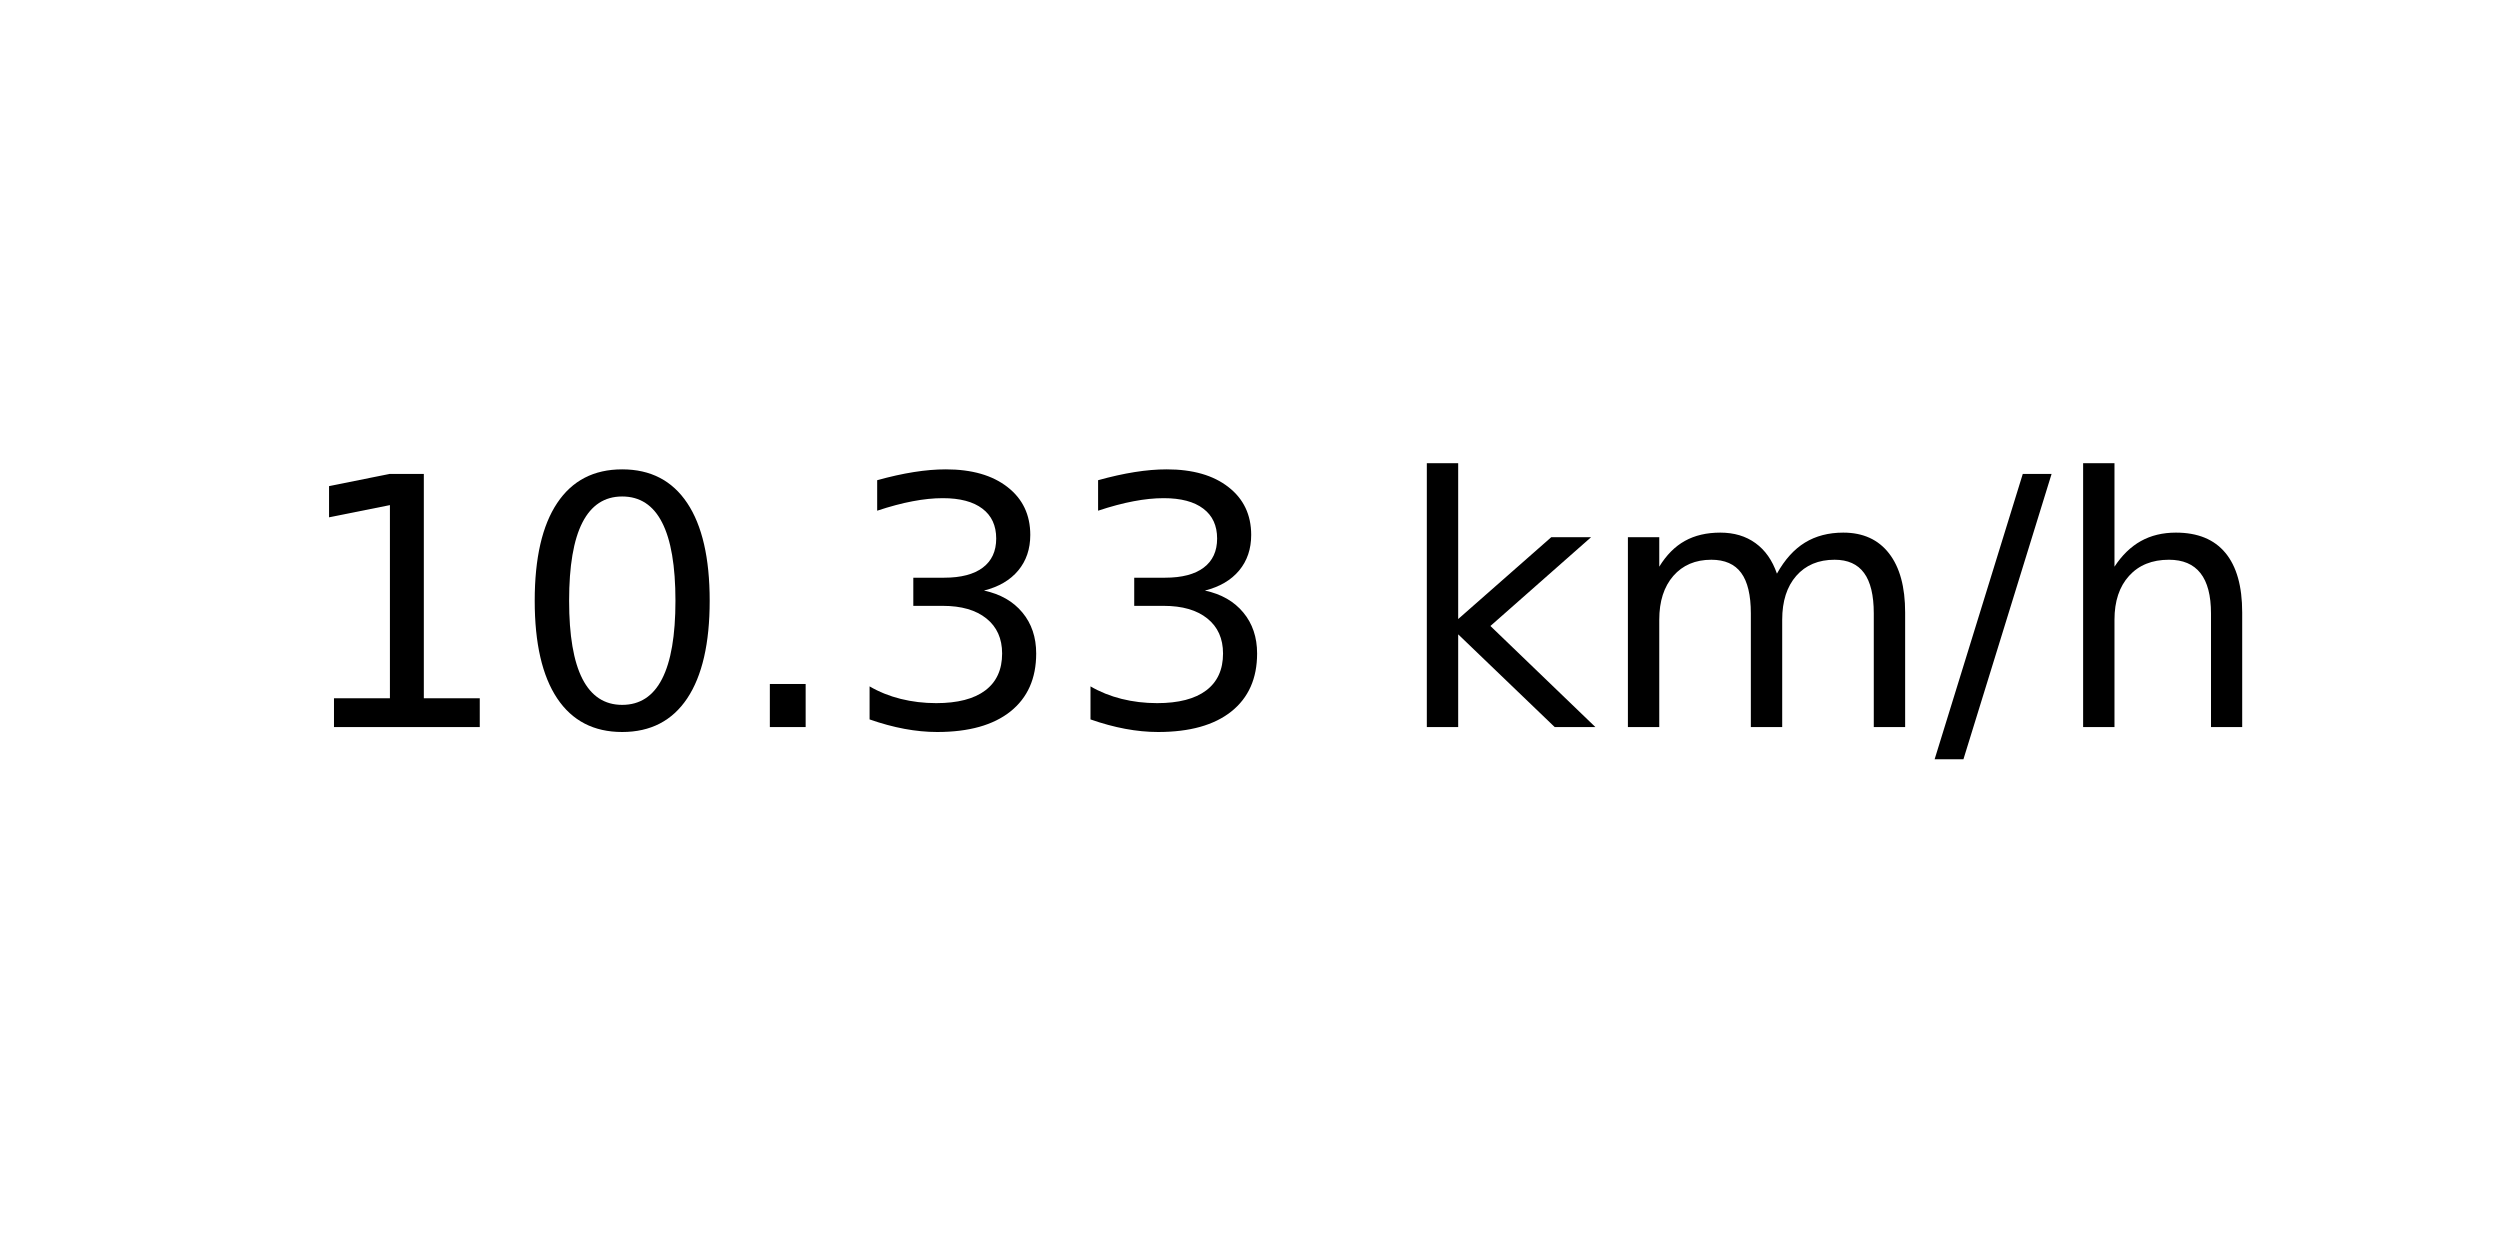
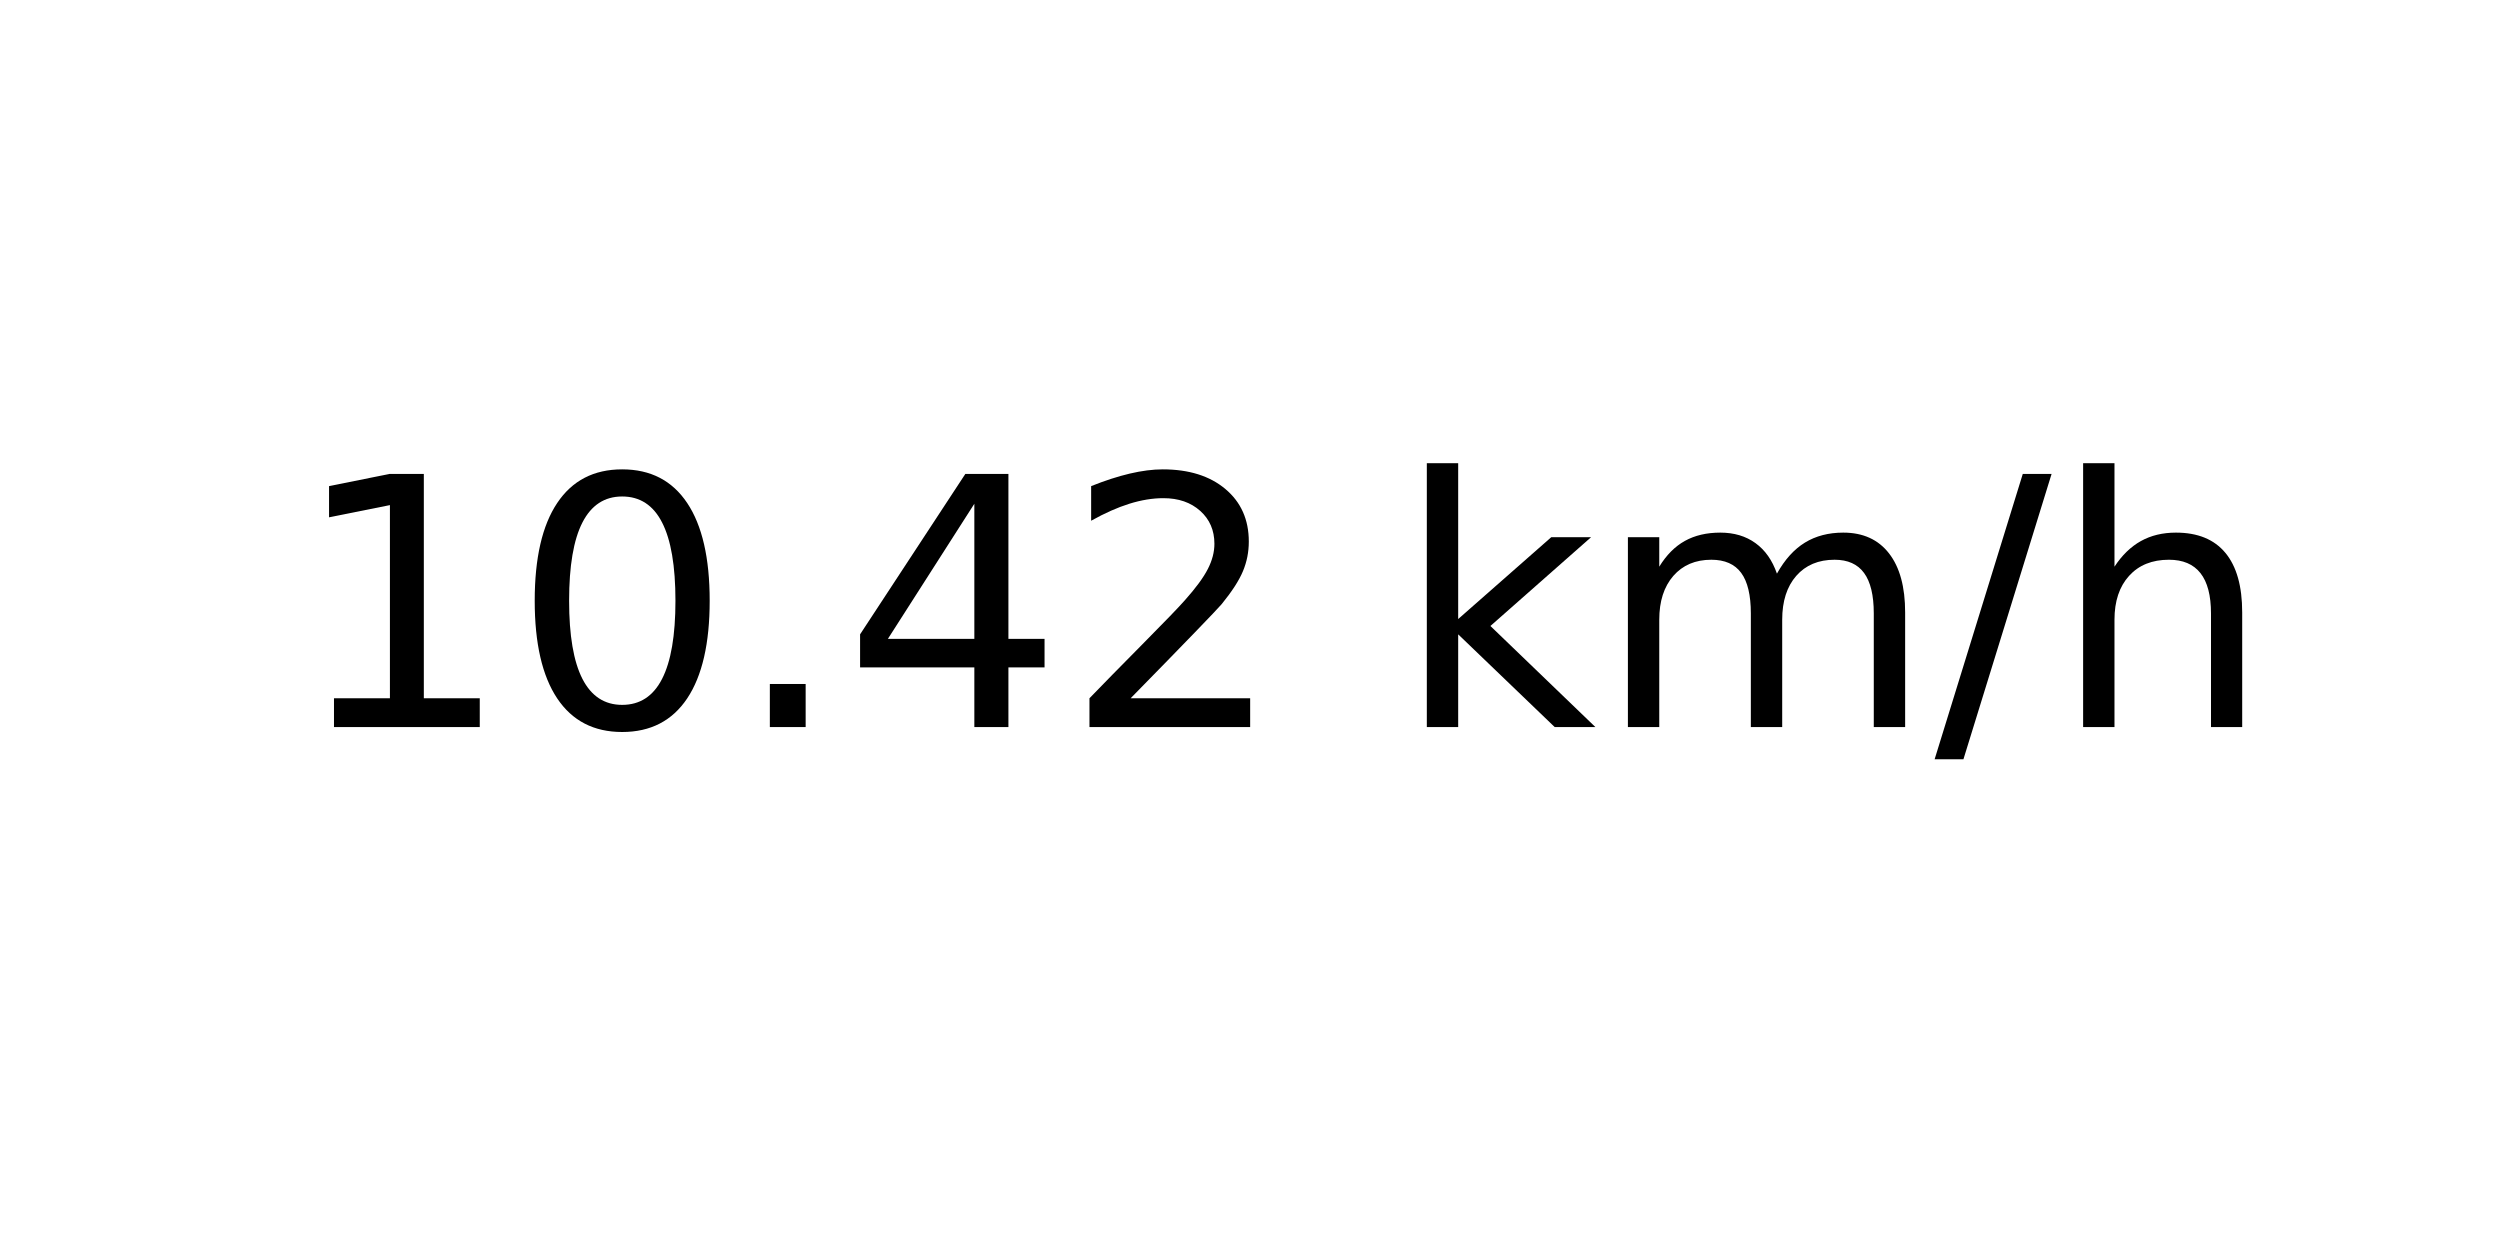
<svg xmlns="http://www.w3.org/2000/svg" xmlns:xlink="http://www.w3.org/1999/xlink" width="72pt" height="36pt" viewBox="0 0 72 36" version="1.1">
  <defs>
    <style type="text/css">*{stroke-linejoin: round; stroke-linecap: butt}</style>
  </defs>
  <g id="figure_1">
    <g id="axes_1">
      <g id="text_1">
        <g transform="translate(8.378125 20.93937) scale(0.1 -0.1)">
          <defs>
            <path id="DejaVuSans-31" d="M 794 531  L 1825 531  L 1825 4091  L 703 3866  L 703 4441  L 1819 4666  L 2450 4666  L 2450 531  L 3481 531  L 3481 0  L 794 0  L 794 531  z " transform="scale(0.015625)" />
            <path id="DejaVuSans-30" d="M 2034 4250  Q 1547 4250 1301 3770  Q 1056 3291 1056 2328  Q 1056 1369 1301 889  Q 1547 409 2034 409  Q 2525 409 2770 889  Q 3016 1369 3016 2328  Q 3016 3291 2770 3770  Q 2525 4250 2034 4250  z M 2034 4750  Q 2819 4750 3233 4129  Q 3647 3509 3647 2328  Q 3647 1150 3233 529  Q 2819 -91 2034 -91  Q 1250 -91 836 529  Q 422 1150 422 2328  Q 422 3509 836 4129  Q 1250 4750 2034 4750  z " transform="scale(0.015625)" />
            <path id="DejaVuSans-2e" d="M 684 794  L 1344 794  L 1344 0  L 684 0  L 684 794  z " transform="scale(0.015625)" />
-             <path id="DejaVuSans-33" d="M 2597 2516  Q 3050 2419 3304 2112  Q 3559 1806 3559 1356  Q 3559 666 3084 287  Q 2609 -91 1734 -91  Q 1441 -91 1130 -33  Q 819 25 488 141  L 488 750  Q 750 597 1062 519  Q 1375 441 1716 441  Q 2309 441 2620 675  Q 2931 909 2931 1356  Q 2931 1769 2642 2001  Q 2353 2234 1838 2234  L 1294 2234  L 1294 2753  L 1863 2753  Q 2328 2753 2575 2939  Q 2822 3125 2822 3475  Q 2822 3834 2567 4026  Q 2313 4219 1838 4219  Q 1578 4219 1281 4162  Q 984 4106 628 3988  L 628 4550  Q 988 4650 1302 4700  Q 1616 4750 1894 4750  Q 2613 4750 3031 4423  Q 3450 4097 3450 3541  Q 3450 3153 3228 2886  Q 3006 2619 2597 2516  z " transform="scale(0.015625)" />
+             <path id="DejaVuSans-34" d="M 2419 4116  L 825 1625  L 2419 1625  L 2419 4116  z M 2253 4666  L 3047 4666  L 3047 1625  L 3713 1625  L 3713 1100  L 3047 1100  L 3047 0  L 2419 0  L 2419 1100  L 313 1100  L 313 1709  L 2253 4666  z " transform="scale(0.015625)" />
+             <path id="DejaVuSans-32" d="M 1228 531  L 3431 531  L 3431 0  L 469 0  L 469 531  Q 828 903 1448 1529  Q 2069 2156 2228 2338  Q 2531 2678 2651 2914  Q 2772 3150 2772 3378  Q 2772 3750 2511 3984  Q 2250 4219 1831 4219  Q 1534 4219 1204 4116  Q 875 4013 500 3803  L 500 4441  Q 881 4594 1212 4672  Q 1544 4750 1819 4750  Q 2544 4750 2975 4387  Q 3406 4025 3406 3419  Q 3406 3131 3298 2873  Q 3191 2616 2906 2266  Q 2828 2175 2409 1742  Q 1991 1309 1228 531  z " transform="scale(0.015625)" />
            <path id="DejaVuSans-20" transform="scale(0.015625)" />
            <path id="DejaVuSans-6b" d="M 581 4863  L 1159 4863  L 1159 1991  L 2875 3500  L 3609 3500  L 1753 1863  L 3688 0  L 2938 0  L 1159 1709  L 1159 0  L 581 0  L 581 4863  z " transform="scale(0.015625)" />
            <path id="DejaVuSans-6d" d="M 3328 2828  Q 3544 3216 3844 3400  Q 4144 3584 4550 3584  Q 5097 3584 5394 3201  Q 5691 2819 5691 2113  L 5691 0  L 5113 0  L 5113 2094  Q 5113 2597 4934 2840  Q 4756 3084 4391 3084  Q 3944 3084 3684 2787  Q 3425 2491 3425 1978  L 3425 0  L 2847 0  L 2847 2094  Q 2847 2600 2669 2842  Q 2491 3084 2119 3084  Q 1678 3084 1418 2786  Q 1159 2488 1159 1978  L 1159 0  L 581 0  L 581 3500  L 1159 3500  L 1159 2956  Q 1356 3278 1631 3431  Q 1906 3584 2284 3584  Q 2666 3584 2933 3390  Q 3200 3197 3328 2828  z " transform="scale(0.015625)" />
            <path id="DejaVuSans-2f" d="M 1625 4666  L 2156 4666  L 531 -594  L 0 -594  L 1625 4666  z " transform="scale(0.015625)" />
            <path id="DejaVuSans-68" d="M 3513 2113  L 3513 0  L 2938 0  L 2938 2094  Q 2938 2591 2744 2837  Q 2550 3084 2163 3084  Q 1697 3084 1428 2787  Q 1159 2491 1159 1978  L 1159 0  L 581 0  L 581 4863  L 1159 4863  L 1159 2956  Q 1366 3272 1645 3428  Q 1925 3584 2291 3584  Q 2894 3584 3203 3211  Q 3513 2838 3513 2113  z " transform="scale(0.015625)" />
          </defs>
          <use xlink:href="#DejaVuSans-31" />
          <use xlink:href="#DejaVuSans-30" x="63.623" />
          <use xlink:href="#DejaVuSans-2e" x="127.246" />
-           <use xlink:href="#DejaVuSans-33" x="159.033" />
-           <use xlink:href="#DejaVuSans-33" x="222.656" />
+           <use xlink:href="#DejaVuSans-34" x="159.033" />
+           <use xlink:href="#DejaVuSans-32" x="222.656" />
          <use xlink:href="#DejaVuSans-20" x="286.279" />
          <use xlink:href="#DejaVuSans-6b" x="318.066" />
          <use xlink:href="#DejaVuSans-6d" x="375.977" />
          <use xlink:href="#DejaVuSans-2f" x="473.389" />
          <use xlink:href="#DejaVuSans-68" x="507.08" />
        </g>
      </g>
    </g>
  </g>
</svg>
